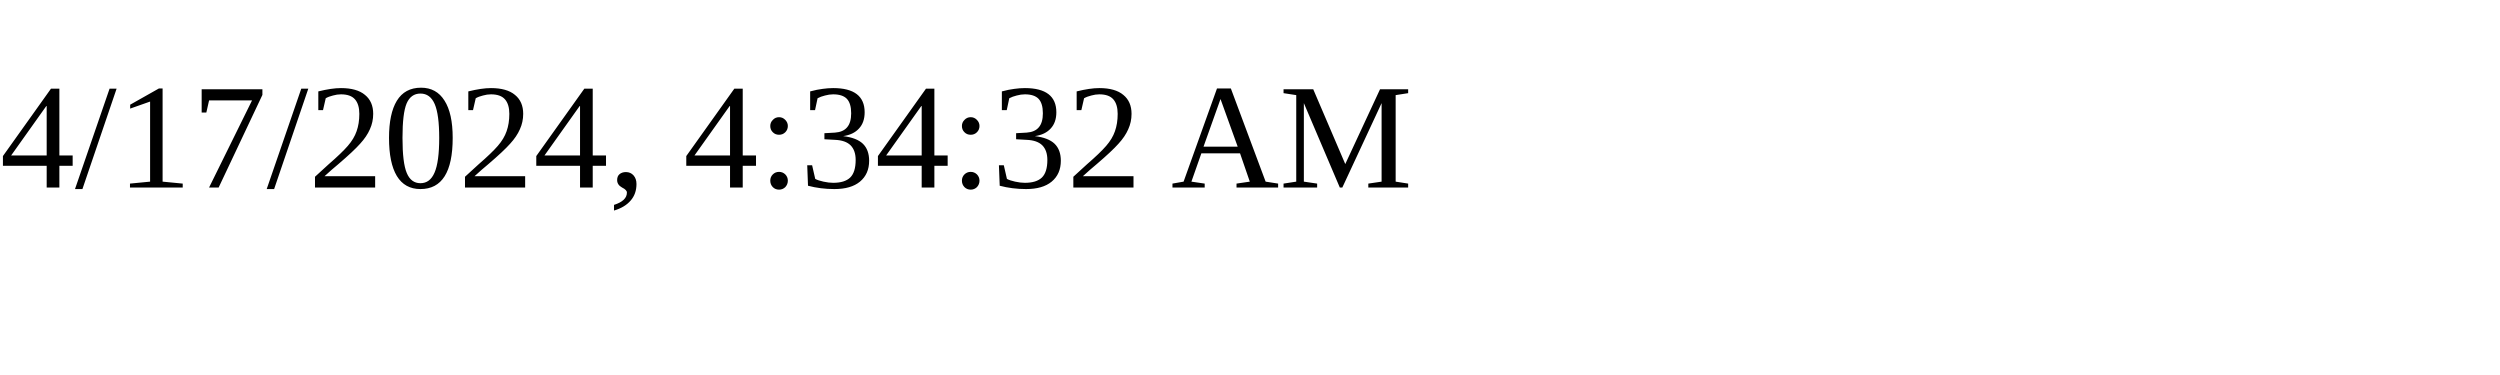
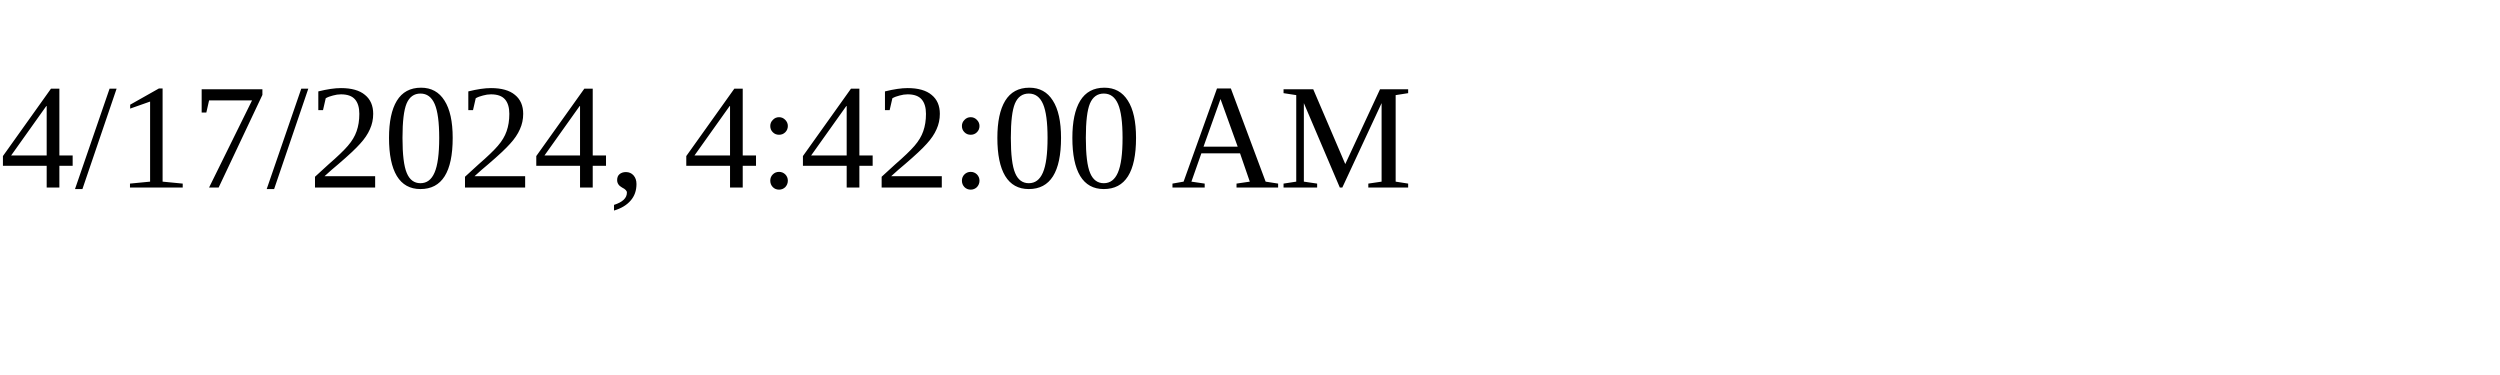
<svg xmlns="http://www.w3.org/2000/svg" height="30" width="200">
-   <text x="0" y="15">4/17/2024, 4:34:32 AM</text>
+   <text x="0" y="15">4/17/2024, 4:42:00 AM</text>
</svg>
